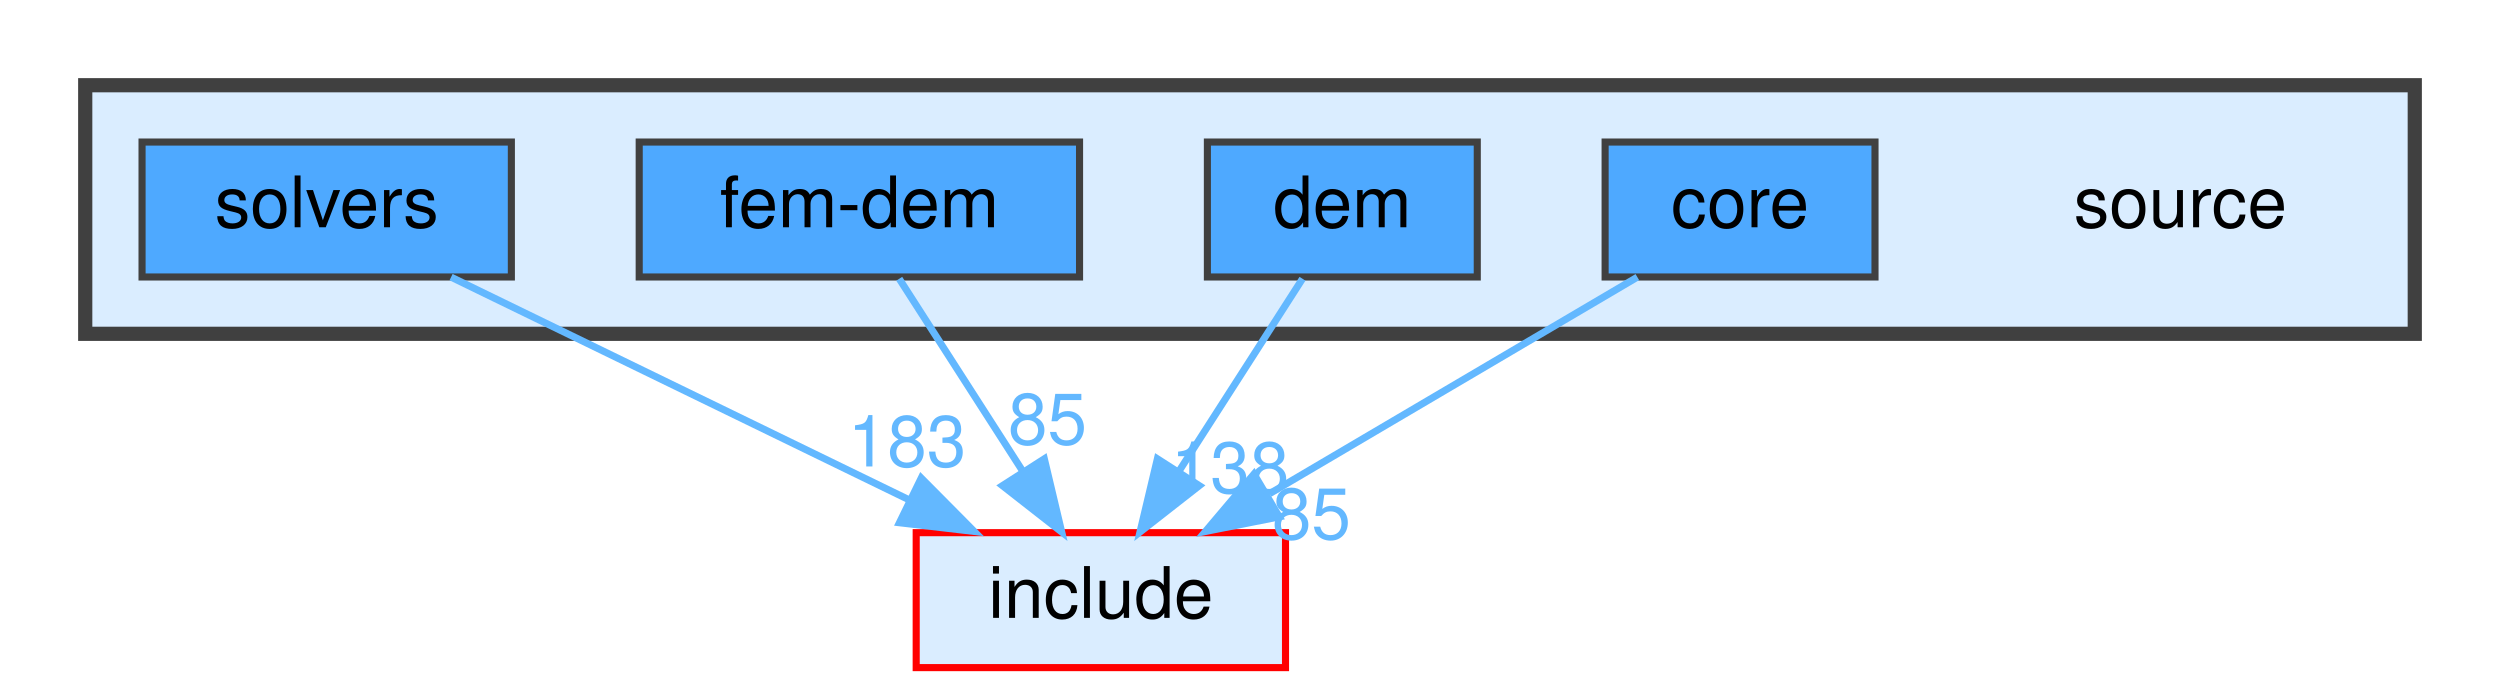
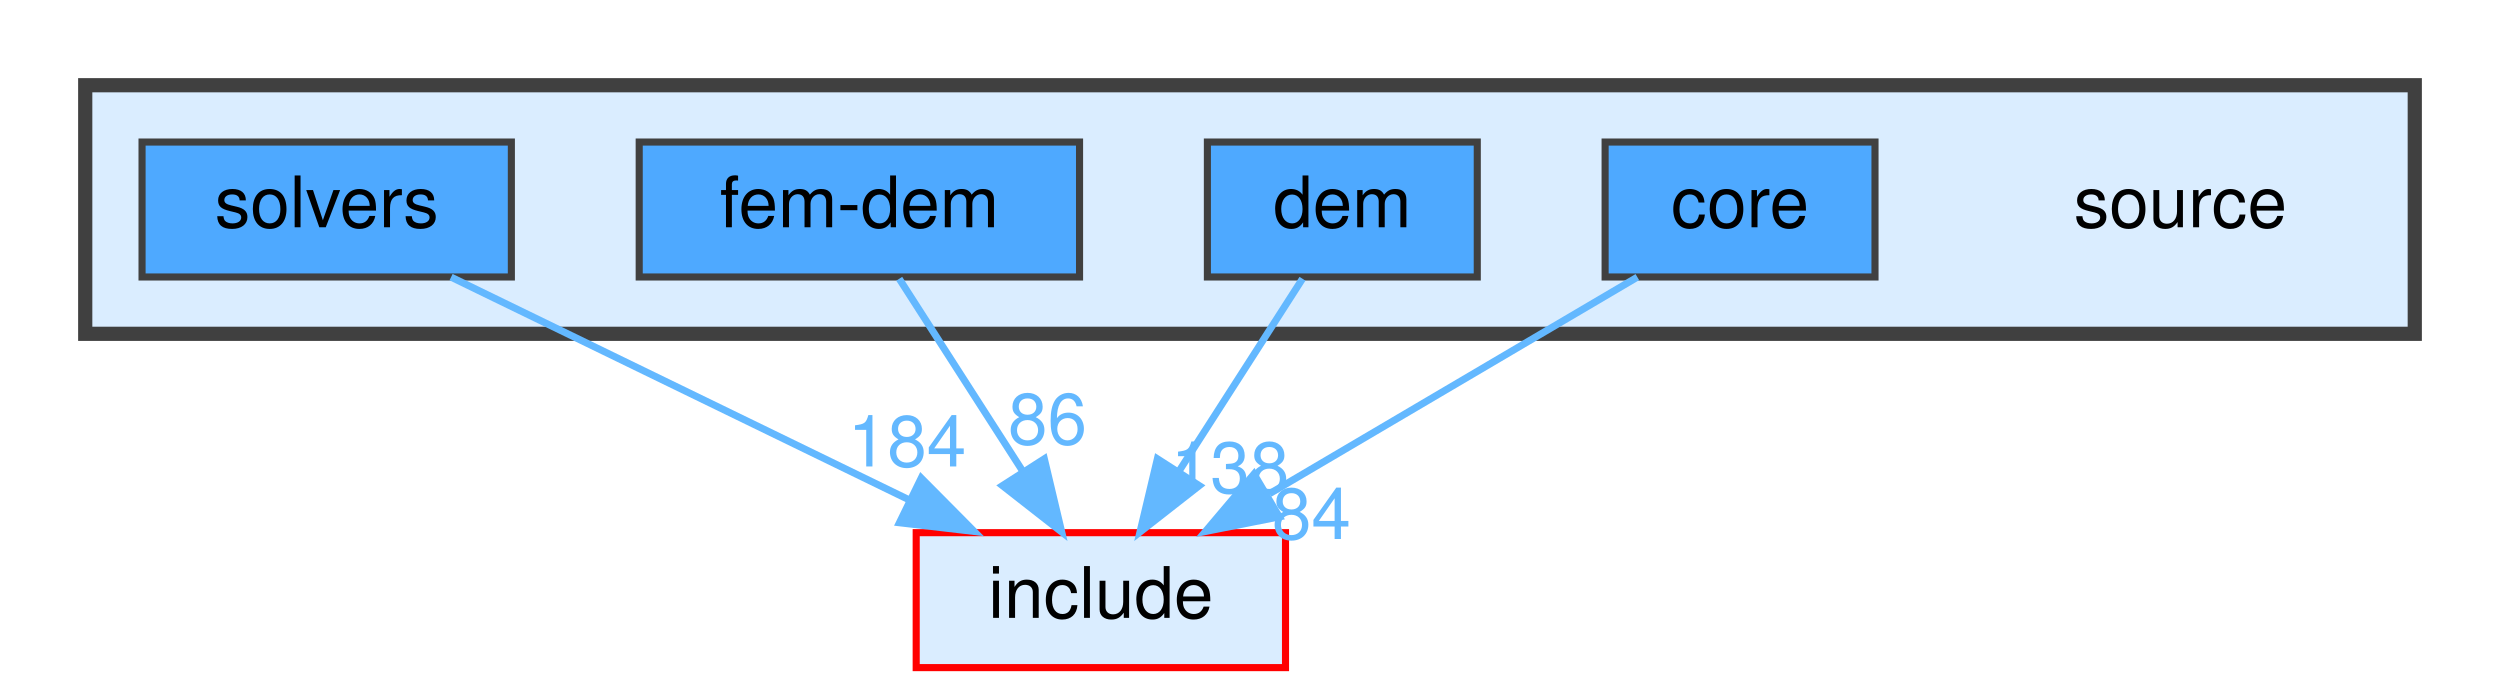
<svg xmlns="http://www.w3.org/2000/svg" xmlns:xlink="http://www.w3.org/1999/xlink" width="352pt" height="98pt" viewBox="0.00 0.00 352.00 98.00">
  <g id="graph0" class="graph" transform="scale(1 1) rotate(0) translate(4 94)">
    <g id="clust1" class="cluster">
      <g id="a_clust1">
        <a xlink:href="dir_b2f33c71d4aa5e7af42a1ca61ff5af1b.html" target="_top">
          <polygon fill="#daedff" stroke="#404040" stroke-width="2" points="8,-47 8,-82 336,-82 336,-47 8,-47" />
        </a>
      </g>
    </g>
    <g id="node1" class="node">
      <text text-anchor="middle" x="303" y="-62" font-family="Helvetica,sans-Serif" font-size="10.00">source</text>
    </g>
    <g id="node2" class="node">
      <g id="a_node2">
        <a xlink:href="dir_0d27ce74e9bd514c31e1d63efab6b388.html" target="_top" xlink:title="core">
          <polygon fill="#4ea9ff" stroke="#404040" points="260,-74 222,-74 222,-55 260,-55 260,-74" />
          <text text-anchor="middle" x="241" y="-62" font-family="Helvetica,sans-Serif" font-size="10.00">core</text>
        </a>
      </g>
    </g>
    <g id="node6" class="node">
      <g id="a_node6">
        <a xlink:href="dir_d44c64559bbebec7f509842c48db8b23.html" target="_top" xlink:title="include">
          <polygon fill="#daedff" stroke="red" points="177,-19 125,-19 125,0 177,0 177,-19" />
          <text text-anchor="middle" x="151" y="-7" font-family="Helvetica,sans-Serif" font-size="10.00">include</text>
        </a>
      </g>
    </g>
    <g id="edge1" class="edge">
      <g id="a_edge1">
        <a xlink:href="dir_000002_000007.html" target="_top">
          <path fill="none" stroke="#63b8ff" d="M226.54,-54.98C212.58,-46.77 191.21,-34.18 174.75,-24.49" />
          <polygon fill="#63b8ff" stroke="#63b8ff" points="176.12,-21.23 165.72,-19.17 172.56,-27.26 176.12,-21.23" />
        </a>
      </g>
      <g id="a_edge1-headlabel">
-         <a xlink:href="dir_000002_000007.html" target="_top" xlink:title="85">
-           <text text-anchor="middle" x="180.65" y="-18.11" font-family="Helvetica,sans-Serif" font-size="10.00" fill="#63b8ff">85</text>
+         <a xlink:href="dir_000002_000007.html" target="_top" xlink:title="84">
+           <text text-anchor="middle" x="180.65" y="-18.11" font-family="Helvetica,sans-Serif" font-size="10.00" fill="#63b8ff">84</text>
        </a>
      </g>
    </g>
    <g id="node3" class="node">
      <g id="a_node3">
        <a xlink:href="dir_79de94b53aa0f7d22a3d212a0df85a64.html" target="_top" xlink:title="dem">
          <polygon fill="#4ea9ff" stroke="#404040" points="204,-74 166,-74 166,-55 204,-55 204,-74" />
          <text text-anchor="middle" x="185" y="-62" font-family="Helvetica,sans-Serif" font-size="10.00">dem</text>
        </a>
      </g>
    </g>
    <g id="edge2" class="edge">
      <g id="a_edge2">
        <a xlink:href="dir_000004_000007.html" target="_top">
          <path fill="none" stroke="#63b8ff" d="M179.39,-54.75C174.68,-47.42 167.83,-36.73 162.03,-27.7" />
          <polygon fill="#63b8ff" stroke="#63b8ff" points="164.86,-25.62 156.51,-19.09 158.96,-29.4 164.86,-25.62" />
        </a>
      </g>
      <g id="a_edge2-headlabel">
        <a xlink:href="dir_000004_000007.html" target="_top" xlink:title="138">
          <text text-anchor="middle" x="169.19" y="-24.61" font-family="Helvetica,sans-Serif" font-size="10.00" fill="#63b8ff">138</text>
        </a>
      </g>
    </g>
    <g id="node4" class="node">
      <g id="a_node4">
        <a xlink:href="dir_d9a06ae788f6f66137f37b4efbfe4424.html" target="_top" xlink:title="fem-dem">
          <polygon fill="#4ea9ff" stroke="#404040" points="148,-74 86,-74 86,-55 148,-55 148,-74" />
          <text text-anchor="middle" x="117" y="-62" font-family="Helvetica,sans-Serif" font-size="10.00">fem-dem</text>
        </a>
      </g>
    </g>
    <g id="edge3" class="edge">
      <g id="a_edge3">
        <a xlink:href="dir_000006_000007.html" target="_top">
          <path fill="none" stroke="#63b8ff" d="M122.61,-54.75C127.32,-47.42 134.17,-36.73 139.97,-27.7" />
          <polygon fill="#63b8ff" stroke="#63b8ff" points="143.04,-29.4 145.49,-19.09 137.14,-25.62 143.04,-29.4" />
        </a>
      </g>
      <g id="a_edge3-headlabel">
-         <a xlink:href="dir_000006_000007.html" target="_top" xlink:title="85">
-           <text text-anchor="middle" x="143.49" y="-31.45" font-family="Helvetica,sans-Serif" font-size="10.00" fill="#63b8ff">85</text>
+         <a xlink:href="dir_000006_000007.html" target="_top" xlink:title="86">
+           <text text-anchor="middle" x="143.49" y="-31.45" font-family="Helvetica,sans-Serif" font-size="10.00" fill="#63b8ff">86</text>
        </a>
      </g>
    </g>
    <g id="node5" class="node">
      <g id="a_node5">
        <a xlink:href="dir_ac5436e408af57248b48f6dcc8be2bc4.html" target="_top" xlink:title="solvers">
          <polygon fill="#4ea9ff" stroke="#404040" points="68,-74 16,-74 16,-55 68,-55 68,-74" />
          <text text-anchor="middle" x="42" y="-62" font-family="Helvetica,sans-Serif" font-size="10.00">solvers</text>
        </a>
      </g>
    </g>
    <g id="edge4" class="edge">
      <g id="a_edge4">
        <a xlink:href="dir_000009_000007.html" target="_top">
          <path fill="none" stroke="#63b8ff" d="M59.51,-54.98C76.97,-46.5 104.01,-33.35 124.17,-23.54" />
          <polygon fill="#63b8ff" stroke="#63b8ff" points="125.71,-26.69 133.17,-19.17 122.64,-20.4 125.71,-26.69" />
        </a>
      </g>
      <g id="a_edge4-headlabel">
-         <a xlink:href="dir_000009_000007.html" target="_top" xlink:title="183">
-           <text text-anchor="middle" x="123.71" y="-28.32" font-family="Helvetica,sans-Serif" font-size="10.00" fill="#63b8ff">183</text>
+         <a xlink:href="dir_000009_000007.html" target="_top" xlink:title="184">
+           <text text-anchor="middle" x="123.71" y="-28.32" font-family="Helvetica,sans-Serif" font-size="10.00" fill="#63b8ff">184</text>
        </a>
      </g>
    </g>
  </g>
</svg>
